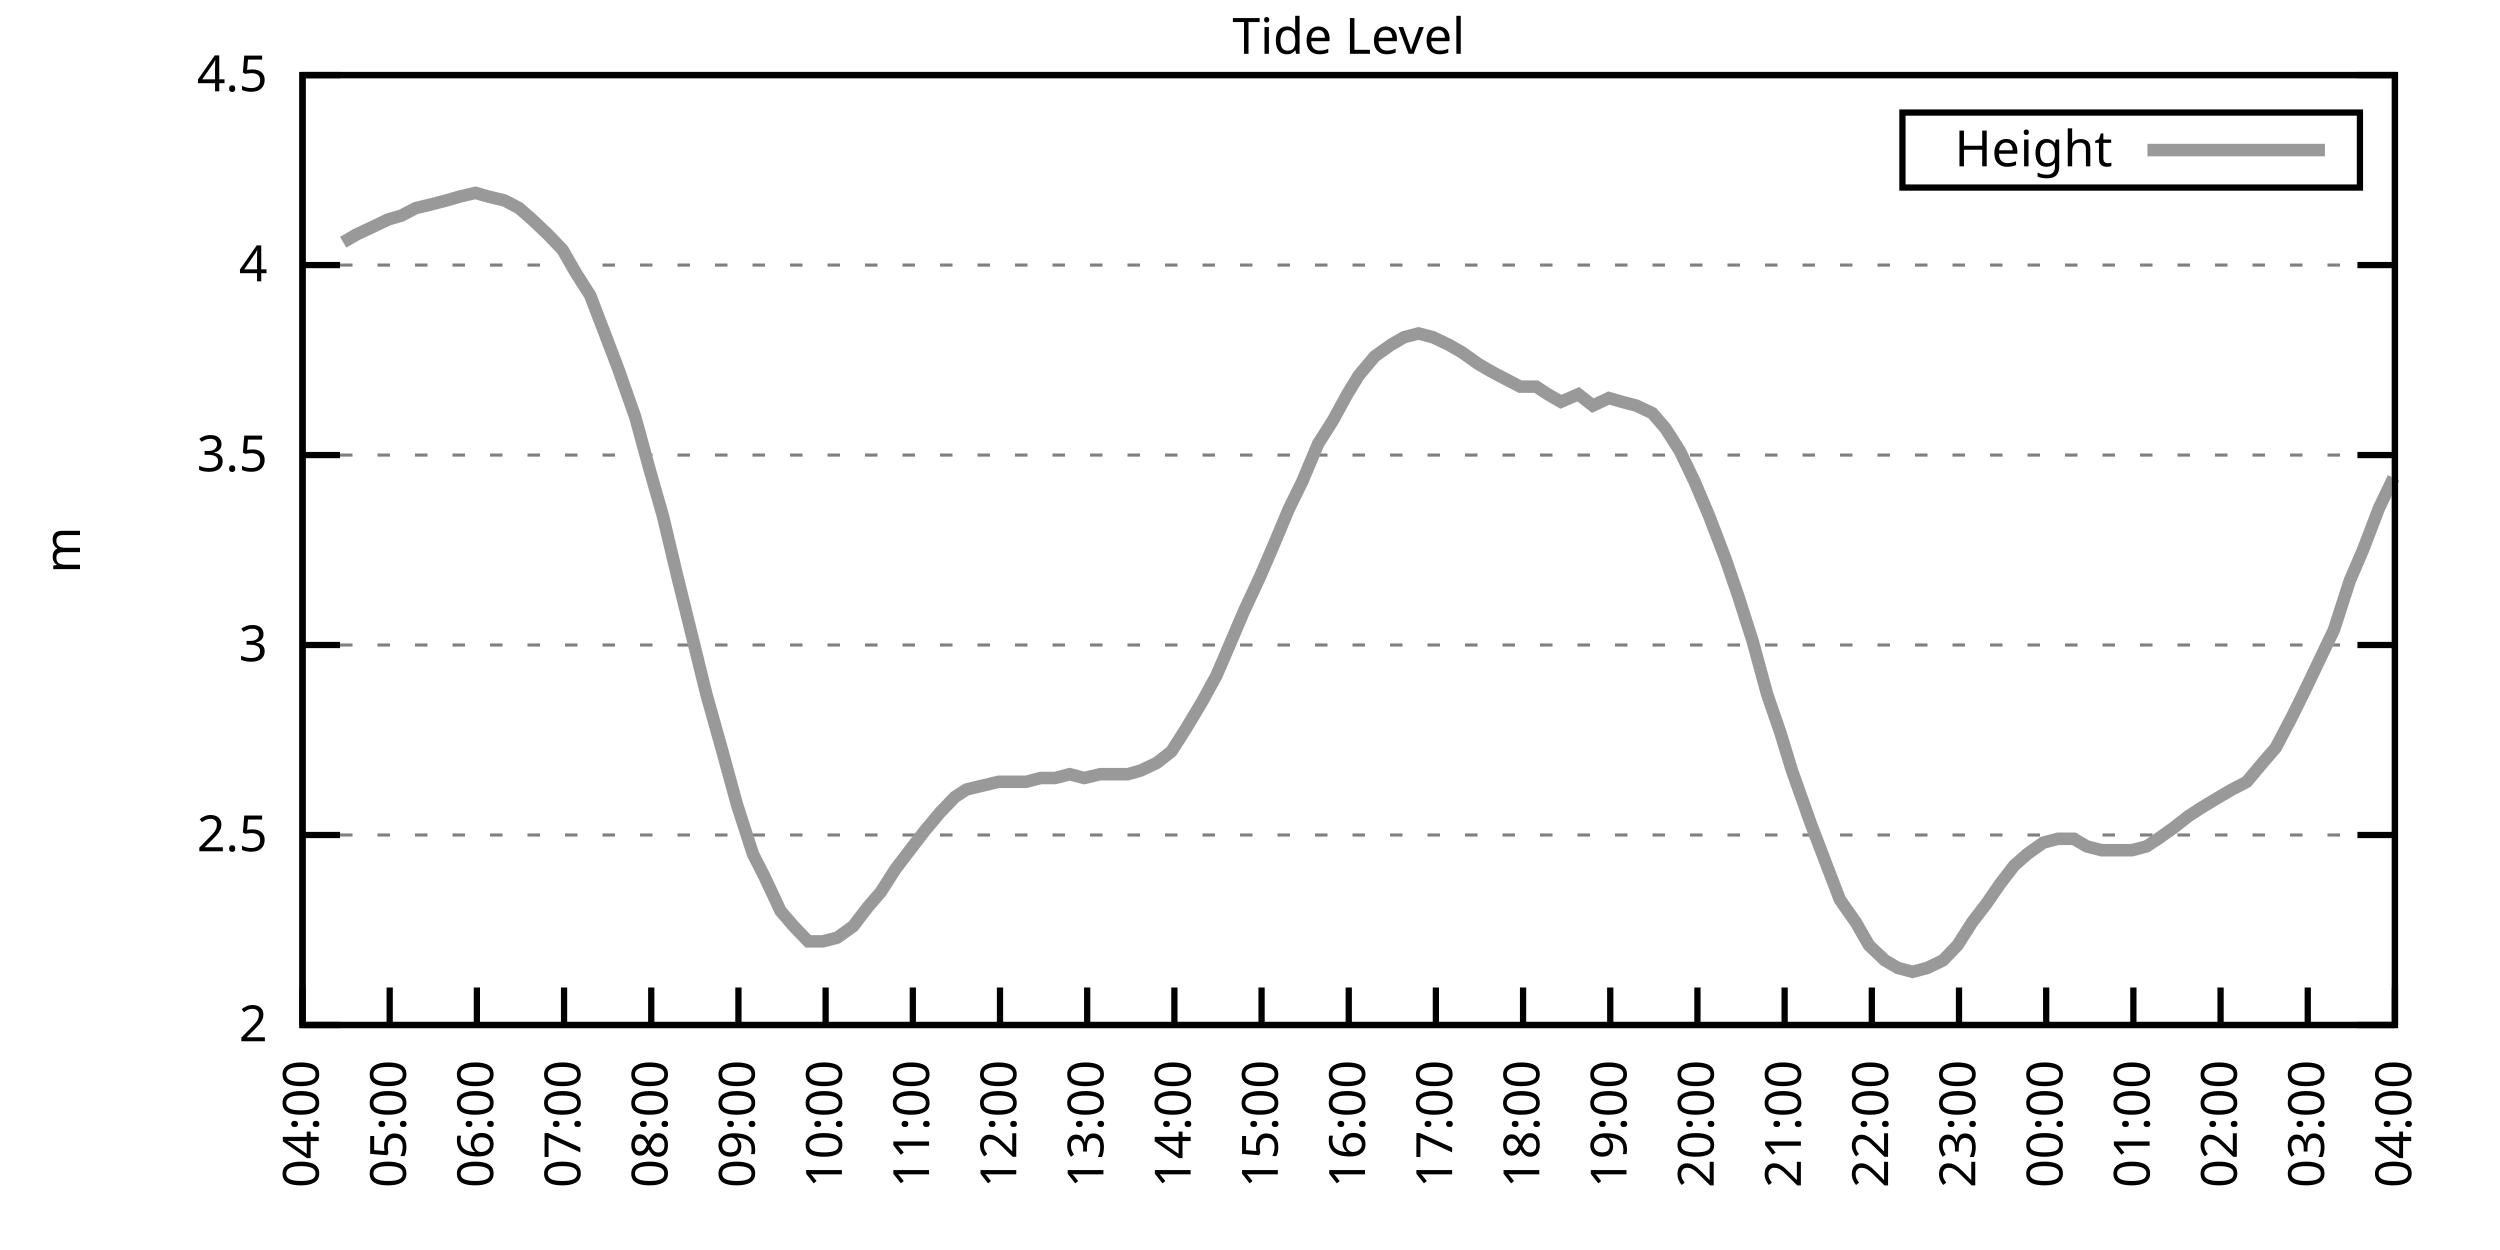
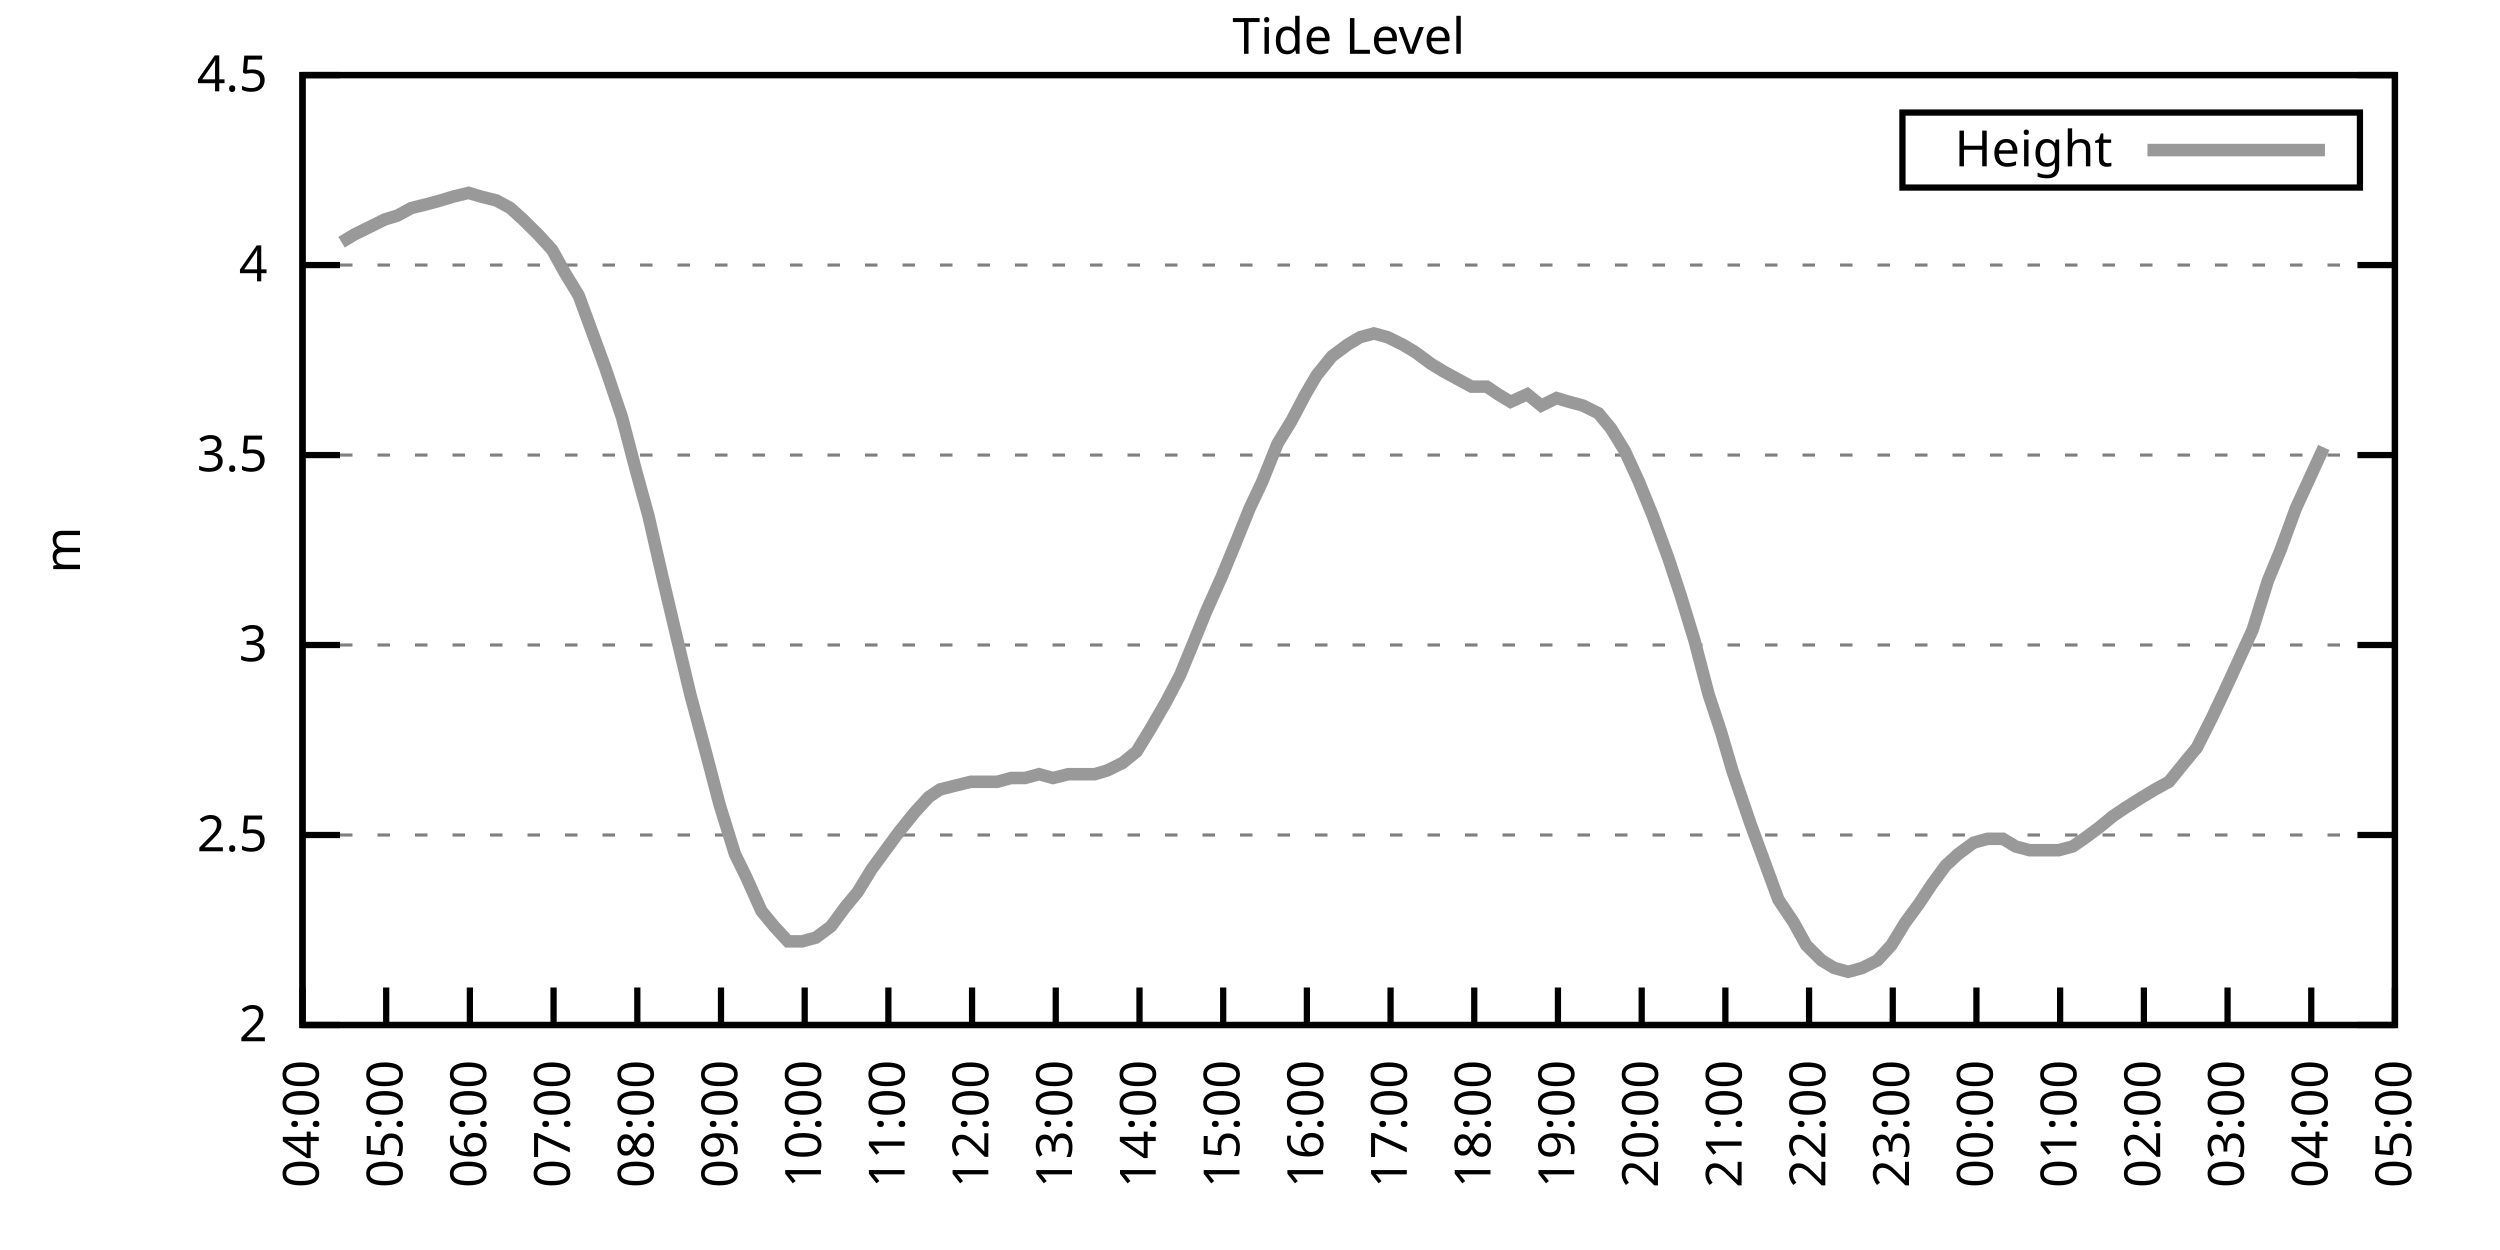
<svg xmlns="http://www.w3.org/2000/svg" xmlns:xlink="http://www.w3.org/1999/xlink" width="400" height="200" viewBox="0 0 400 200">
  <g id="gnuplot_canvas">
    <rect x="0" y="0" width="400" height="200" fill="none" />
    <defs>
      <circle id="gpDot" r="0.5" stroke-width="0.5" stroke="currentColor" />
      <path id="gpPt0" stroke-width="0.333" stroke="currentColor" d="M-1,0 h2 M0,-1 v2" />
      <path id="gpPt1" stroke-width="0.333" stroke="currentColor" d="M-1,-1 L1,1 M1,-1 L-1,1" />
      <path id="gpPt2" stroke-width="0.333" stroke="currentColor" d="M-1,0 L1,0 M0,-1 L0,1 M-1,-1 L1,1 M-1,1 L1,-1" />
      <rect id="gpPt3" stroke-width="0.333" stroke="currentColor" x="-1" y="-1" width="2" height="2" />
      <rect id="gpPt4" stroke-width="0.333" stroke="currentColor" fill="currentColor" x="-1" y="-1" width="2" height="2" />
      <circle id="gpPt5" stroke-width="0.333" stroke="currentColor" cx="0" cy="0" r="1" />
      <use xlink:href="#gpPt5" id="gpPt6" fill="currentColor" stroke="none" />
      <path id="gpPt7" stroke-width="0.333" stroke="currentColor" d="M0,-1.33 L-1.33,0.67 L1.33,0.67 z" />
      <use xlink:href="#gpPt7" id="gpPt8" fill="currentColor" stroke="none" />
      <use xlink:href="#gpPt7" id="gpPt9" stroke="currentColor" transform="rotate(180)" />
      <use xlink:href="#gpPt9" id="gpPt10" fill="currentColor" stroke="none" />
      <use xlink:href="#gpPt3" id="gpPt11" stroke="currentColor" transform="rotate(45)" />
      <use xlink:href="#gpPt11" id="gpPt12" fill="currentColor" stroke="none" />
      <path id="gpPt13" stroke-width="0.333" stroke="currentColor" d="M0,1.330 L1.265,0.411 L0.782,-1.067 L-0.782,-1.076 L-1.265,0.411 z" />
      <use xlink:href="#gpPt13" id="gpPt14" fill="currentColor" stroke="none" />
      <filter id="textbox" filterUnits="objectBoundingBox" x="0" y="0" height="1" width="1">
        <feFlood flood-color="white" flood-opacity="1" result="bgnd" />
        <feComposite in="SourceGraphic" in2="bgnd" operator="atop" />
      </filter>
      <filter id="greybox" filterUnits="objectBoundingBox" x="0" y="0" height="1" width="1">
        <feFlood flood-color="lightgrey" flood-opacity="1" result="grey" />
        <feComposite in="SourceGraphic" in2="grey" operator="atop" />
      </filter>
    </defs>
    <g fill="none" color="white" stroke="currentColor" stroke-width="1.00" stroke-linecap="butt" stroke-linejoin="miter">
</g>
    <g fill="none" color="black" stroke="currentColor" stroke-width="1.00" stroke-linecap="butt" stroke-linejoin="miter">
      <g stroke="none" shape-rendering="crispEdges">
        <polygon fill="rgb(255, 255, 255)" points="48.40,164.00 383.18,164.00 383.18,12.02 48.40,12.02 " />
      </g>
    </g>
    <g fill="none" color="black" stroke="currentColor" stroke-width="1.00" stroke-linecap="butt" stroke-linejoin="miter">
</g>
    <g fill="none" color="black" stroke="black" stroke-width="0.50" stroke-linecap="butt" stroke-linejoin="miter">
</g>
    <g fill="none" color="gray" stroke="currentColor" stroke-width="0.50" stroke-linecap="butt" stroke-linejoin="miter">
      <path stroke="gray" stroke-dasharray="2,4" class="gridline" d="M48.40,164.00 L383.19,164.00  " />
    </g>
    <g fill="none" color="gray" stroke="gray" stroke-width="1.00" stroke-linecap="butt" stroke-linejoin="miter">
</g>
    <g fill="none" color="black" stroke="currentColor" stroke-width="1.00" stroke-linecap="butt" stroke-linejoin="miter">
      <path stroke="black" d="M48.40,164.00 L54.40,164.00 M383.19,164.00 L377.19,164.00  " />
      <g transform="translate(42.80,166.60)" stroke="none" fill="black" font-family="Sans" font-size="8.00" text-anchor="end">
        <text>
          <tspan font-family="Sans"> 2</tspan>
        </text>
      </g>
    </g>
    <g fill="none" color="black" stroke="currentColor" stroke-width="1.00" stroke-linecap="butt" stroke-linejoin="miter">
</g>
    <g fill="none" color="black" stroke="black" stroke-width="0.50" stroke-linecap="butt" stroke-linejoin="miter">
</g>
    <g fill="none" color="gray" stroke="currentColor" stroke-width="0.50" stroke-linecap="butt" stroke-linejoin="miter">
      <path stroke="gray" stroke-dasharray="2,4" class="gridline" d="M48.40,133.60 L383.19,133.60  " />
    </g>
    <g fill="none" color="gray" stroke="gray" stroke-width="1.00" stroke-linecap="butt" stroke-linejoin="miter">
</g>
    <g fill="none" color="black" stroke="currentColor" stroke-width="1.00" stroke-linecap="butt" stroke-linejoin="miter">
      <path stroke="black" d="M48.40,133.60 L54.40,133.60 M383.19,133.60 L377.19,133.60  " />
      <g transform="translate(42.80,136.20)" stroke="none" fill="black" font-family="Sans" font-size="8.00" text-anchor="end">
        <text>
          <tspan font-family="Sans"> 2.5</tspan>
        </text>
      </g>
    </g>
    <g fill="none" color="black" stroke="currentColor" stroke-width="1.00" stroke-linecap="butt" stroke-linejoin="miter">
</g>
    <g fill="none" color="black" stroke="black" stroke-width="0.50" stroke-linecap="butt" stroke-linejoin="miter">
</g>
    <g fill="none" color="gray" stroke="currentColor" stroke-width="0.50" stroke-linecap="butt" stroke-linejoin="miter">
      <path stroke="gray" stroke-dasharray="2,4" class="gridline" d="M48.40,103.20 L383.19,103.20  " />
    </g>
    <g fill="none" color="gray" stroke="gray" stroke-width="1.00" stroke-linecap="butt" stroke-linejoin="miter">
</g>
    <g fill="none" color="black" stroke="currentColor" stroke-width="1.00" stroke-linecap="butt" stroke-linejoin="miter">
      <path stroke="black" d="M48.40,103.20 L54.40,103.20 M383.19,103.20 L377.19,103.20  " />
      <g transform="translate(42.80,105.80)" stroke="none" fill="black" font-family="Sans" font-size="8.00" text-anchor="end">
        <text>
          <tspan font-family="Sans"> 3</tspan>
        </text>
      </g>
    </g>
    <g fill="none" color="black" stroke="currentColor" stroke-width="1.00" stroke-linecap="butt" stroke-linejoin="miter">
</g>
    <g fill="none" color="black" stroke="black" stroke-width="0.50" stroke-linecap="butt" stroke-linejoin="miter">
</g>
    <g fill="none" color="gray" stroke="currentColor" stroke-width="0.50" stroke-linecap="butt" stroke-linejoin="miter">
      <path stroke="gray" stroke-dasharray="2,4" class="gridline" d="M48.40,72.81 L383.19,72.81  " />
    </g>
    <g fill="none" color="gray" stroke="gray" stroke-width="1.00" stroke-linecap="butt" stroke-linejoin="miter">
</g>
    <g fill="none" color="black" stroke="currentColor" stroke-width="1.00" stroke-linecap="butt" stroke-linejoin="miter">
      <path stroke="black" d="M48.40,72.81 L54.40,72.81 M383.19,72.81 L377.19,72.81  " />
      <g transform="translate(42.80,75.41)" stroke="none" fill="black" font-family="Sans" font-size="8.00" text-anchor="end">
        <text>
          <tspan font-family="Sans"> 3.5</tspan>
        </text>
      </g>
    </g>
    <g fill="none" color="black" stroke="currentColor" stroke-width="1.00" stroke-linecap="butt" stroke-linejoin="miter">
</g>
    <g fill="none" color="black" stroke="black" stroke-width="0.50" stroke-linecap="butt" stroke-linejoin="miter">
</g>
    <g fill="none" color="gray" stroke="currentColor" stroke-width="0.50" stroke-linecap="butt" stroke-linejoin="miter">
      <path stroke="gray" stroke-dasharray="2,4" class="gridline" d="M48.40,42.41 L383.19,42.41  " />
    </g>
    <g fill="none" color="gray" stroke="gray" stroke-width="1.00" stroke-linecap="butt" stroke-linejoin="miter">
</g>
    <g fill="none" color="black" stroke="currentColor" stroke-width="1.00" stroke-linecap="butt" stroke-linejoin="miter">
      <path stroke="black" d="M48.40,42.41 L54.40,42.41 M383.19,42.41 L377.19,42.41  " />
      <g transform="translate(42.80,45.01)" stroke="none" fill="black" font-family="Sans" font-size="8.00" text-anchor="end">
        <text>
          <tspan font-family="Sans"> 4</tspan>
        </text>
      </g>
    </g>
    <g fill="none" color="black" stroke="currentColor" stroke-width="1.00" stroke-linecap="butt" stroke-linejoin="miter">
</g>
    <g fill="none" color="black" stroke="black" stroke-width="0.50" stroke-linecap="butt" stroke-linejoin="miter">
</g>
    <g fill="none" color="gray" stroke="currentColor" stroke-width="0.50" stroke-linecap="butt" stroke-linejoin="miter">
      <path stroke="gray" stroke-dasharray="2,4" class="gridline" d="M48.40,12.01 L383.19,12.01  " />
    </g>
    <g fill="none" color="gray" stroke="gray" stroke-width="1.00" stroke-linecap="butt" stroke-linejoin="miter">
</g>
    <g fill="none" color="black" stroke="currentColor" stroke-width="1.00" stroke-linecap="butt" stroke-linejoin="miter">
      <path stroke="black" d="M48.40,12.01 L54.40,12.01 M383.19,12.01 L377.19,12.01  " />
      <g transform="translate(42.80,14.61)" stroke="none" fill="black" font-family="Sans" font-size="8.00" text-anchor="end">
        <text>
          <tspan font-family="Sans"> 4.5</tspan>
        </text>
      </g>
    </g>
    <g fill="none" color="black" stroke="currentColor" stroke-width="1.00" stroke-linecap="butt" stroke-linejoin="miter">
      <path stroke="black" d="M48.40,164.00 L48.40,158.00  " />
      <g transform="translate(51.00,169.60) rotate(270.00)" stroke="none" fill="black" font-family="Sans" font-size="8.00" text-anchor="end">
        <text>
          <tspan font-family="Sans">04:00</tspan>
        </text>
      </g>
    </g>
    <g fill="none" color="black" stroke="currentColor" stroke-width="1.00" stroke-linecap="butt" stroke-linejoin="miter">
-       <path stroke="black" d="M62.35,164.00 L62.35,158.00  " />
-       <g transform="translate(64.95,169.60) rotate(270.00)" stroke="none" fill="black" font-family="Sans" font-size="8.00" text-anchor="end">
+       <path stroke="black" d="M61.79,164.00 L61.79,158.00  " />
+       <g transform="translate(64.39,169.60) rotate(270.00)" stroke="none" fill="black" font-family="Sans" font-size="8.00" text-anchor="end">
        <text>
          <tspan font-family="Sans">05:00</tspan>
        </text>
      </g>
    </g>
    <g fill="none" color="black" stroke="currentColor" stroke-width="1.00" stroke-linecap="butt" stroke-linejoin="miter">
-       <path stroke="black" d="M76.30,164.00 L76.30,158.00  " />
-       <g transform="translate(78.90,169.60) rotate(270.00)" stroke="none" fill="black" font-family="Sans" font-size="8.00" text-anchor="end">
+       <path stroke="black" d="M75.18,164.00 L75.18,158.00  " />
+       <g transform="translate(77.78,169.60) rotate(270.00)" stroke="none" fill="black" font-family="Sans" font-size="8.00" text-anchor="end">
        <text>
          <tspan font-family="Sans">06:00</tspan>
        </text>
      </g>
    </g>
    <g fill="none" color="black" stroke="currentColor" stroke-width="1.00" stroke-linecap="butt" stroke-linejoin="miter">
-       <path stroke="black" d="M90.25,164.00 L90.25,158.00  " />
-       <g transform="translate(92.85,169.60) rotate(270.00)" stroke="none" fill="black" font-family="Sans" font-size="8.00" text-anchor="end">
+       <path stroke="black" d="M88.57,164.00 L88.57,158.00  " />
+       <g transform="translate(91.17,169.60) rotate(270.00)" stroke="none" fill="black" font-family="Sans" font-size="8.00" text-anchor="end">
        <text>
          <tspan font-family="Sans">07:00</tspan>
        </text>
      </g>
    </g>
    <g fill="none" color="black" stroke="currentColor" stroke-width="1.00" stroke-linecap="butt" stroke-linejoin="miter">
-       <path stroke="black" d="M104.20,164.00 L104.20,158.00  " />
-       <g transform="translate(106.80,169.60) rotate(270.00)" stroke="none" fill="black" font-family="Sans" font-size="8.00" text-anchor="end">
+       <path stroke="black" d="M101.97,164.00 L101.97,158.00  " />
+       <g transform="translate(104.57,169.60) rotate(270.00)" stroke="none" fill="black" font-family="Sans" font-size="8.00" text-anchor="end">
        <text>
          <tspan font-family="Sans">08:00</tspan>
        </text>
      </g>
    </g>
    <g fill="none" color="black" stroke="currentColor" stroke-width="1.00" stroke-linecap="butt" stroke-linejoin="miter">
-       <path stroke="black" d="M118.15,164.00 L118.15,158.00  " />
-       <g transform="translate(120.75,169.60) rotate(270.00)" stroke="none" fill="black" font-family="Sans" font-size="8.00" text-anchor="end">
+       <path stroke="black" d="M115.36,164.00 L115.36,158.00  " />
+       <g transform="translate(117.96,169.60) rotate(270.00)" stroke="none" fill="black" font-family="Sans" font-size="8.00" text-anchor="end">
        <text>
          <tspan font-family="Sans">09:00</tspan>
        </text>
      </g>
    </g>
    <g fill="none" color="black" stroke="currentColor" stroke-width="1.00" stroke-linecap="butt" stroke-linejoin="miter">
-       <path stroke="black" d="M132.10,164.00 L132.10,158.00  " />
-       <g transform="translate(134.70,169.60) rotate(270.00)" stroke="none" fill="black" font-family="Sans" font-size="8.00" text-anchor="end">
+       <path stroke="black" d="M128.75,164.00 L128.75,158.00  " />
+       <g transform="translate(131.35,169.60) rotate(270.00)" stroke="none" fill="black" font-family="Sans" font-size="8.00" text-anchor="end">
        <text>
          <tspan font-family="Sans">10:00</tspan>
        </text>
      </g>
    </g>
    <g fill="none" color="black" stroke="currentColor" stroke-width="1.00" stroke-linecap="butt" stroke-linejoin="miter">
-       <path stroke="black" d="M146.05,164.00 L146.05,158.00  " />
-       <g transform="translate(148.65,169.60) rotate(270.00)" stroke="none" fill="black" font-family="Sans" font-size="8.00" text-anchor="end">
+       <path stroke="black" d="M142.14,164.00 L142.14,158.00  " />
+       <g transform="translate(144.74,169.60) rotate(270.00)" stroke="none" fill="black" font-family="Sans" font-size="8.00" text-anchor="end">
        <text>
          <tspan font-family="Sans">11:00</tspan>
        </text>
      </g>
    </g>
    <g fill="none" color="black" stroke="currentColor" stroke-width="1.00" stroke-linecap="butt" stroke-linejoin="miter">
-       <path stroke="black" d="M160.00,164.00 L160.00,158.00  " />
-       <g transform="translate(162.60,169.60) rotate(270.00)" stroke="none" fill="black" font-family="Sans" font-size="8.00" text-anchor="end">
+       <path stroke="black" d="M155.53,164.00 L155.53,158.00  " />
+       <g transform="translate(158.13,169.60) rotate(270.00)" stroke="none" fill="black" font-family="Sans" font-size="8.00" text-anchor="end">
        <text>
          <tspan font-family="Sans">12:00</tspan>
        </text>
      </g>
    </g>
    <g fill="none" color="black" stroke="currentColor" stroke-width="1.00" stroke-linecap="butt" stroke-linejoin="miter">
-       <path stroke="black" d="M173.95,164.00 L173.95,158.00  " />
-       <g transform="translate(176.55,169.60) rotate(270.00)" stroke="none" fill="black" font-family="Sans" font-size="8.00" text-anchor="end">
+       <path stroke="black" d="M168.92,164.00 L168.92,158.00  " />
+       <g transform="translate(171.52,169.60) rotate(270.00)" stroke="none" fill="black" font-family="Sans" font-size="8.00" text-anchor="end">
        <text>
          <tspan font-family="Sans">13:00</tspan>
        </text>
      </g>
    </g>
    <g fill="none" color="black" stroke="currentColor" stroke-width="1.00" stroke-linecap="butt" stroke-linejoin="miter">
-       <path stroke="black" d="M187.90,164.00 L187.90,158.00  " />
-       <g transform="translate(190.50,169.60) rotate(270.00)" stroke="none" fill="black" font-family="Sans" font-size="8.00" text-anchor="end">
+       <path stroke="black" d="M182.32,164.00 L182.32,158.00  " />
+       <g transform="translate(184.92,169.60) rotate(270.00)" stroke="none" fill="black" font-family="Sans" font-size="8.00" text-anchor="end">
        <text>
          <tspan font-family="Sans">14:00</tspan>
        </text>
      </g>
    </g>
    <g fill="none" color="black" stroke="currentColor" stroke-width="1.00" stroke-linecap="butt" stroke-linejoin="miter">
-       <path stroke="black" d="M201.85,164.00 L201.85,158.00  " />
-       <g transform="translate(204.45,169.60) rotate(270.00)" stroke="none" fill="black" font-family="Sans" font-size="8.00" text-anchor="end">
+       <path stroke="black" d="M195.71,164.00 L195.71,158.00  " />
+       <g transform="translate(198.31,169.60) rotate(270.00)" stroke="none" fill="black" font-family="Sans" font-size="8.00" text-anchor="end">
        <text>
          <tspan font-family="Sans">15:00</tspan>
        </text>
      </g>
    </g>
    <g fill="none" color="black" stroke="currentColor" stroke-width="1.00" stroke-linecap="butt" stroke-linejoin="miter">
-       <path stroke="black" d="M215.80,164.00 L215.80,158.00  " />
-       <g transform="translate(218.40,169.60) rotate(270.00)" stroke="none" fill="black" font-family="Sans" font-size="8.00" text-anchor="end">
+       <path stroke="black" d="M209.10,164.00 L209.10,158.00  " />
+       <g transform="translate(211.70,169.60) rotate(270.00)" stroke="none" fill="black" font-family="Sans" font-size="8.00" text-anchor="end">
        <text>
          <tspan font-family="Sans">16:00</tspan>
        </text>
      </g>
    </g>
    <g fill="none" color="black" stroke="currentColor" stroke-width="1.00" stroke-linecap="butt" stroke-linejoin="miter">
-       <path stroke="black" d="M229.74,164.00 L229.74,158.00  " />
-       <g transform="translate(232.34,169.60) rotate(270.00)" stroke="none" fill="black" font-family="Sans" font-size="8.00" text-anchor="end">
+       <path stroke="black" d="M222.49,164.00 L222.49,158.00  " />
+       <g transform="translate(225.09,169.60) rotate(270.00)" stroke="none" fill="black" font-family="Sans" font-size="8.00" text-anchor="end">
        <text>
          <tspan font-family="Sans">17:00</tspan>
        </text>
      </g>
    </g>
    <g fill="none" color="black" stroke="currentColor" stroke-width="1.00" stroke-linecap="butt" stroke-linejoin="miter">
-       <path stroke="black" d="M243.69,164.00 L243.69,158.00  " />
-       <g transform="translate(246.29,169.60) rotate(270.00)" stroke="none" fill="black" font-family="Sans" font-size="8.00" text-anchor="end">
+       <path stroke="black" d="M235.88,164.00 L235.88,158.00  " />
+       <g transform="translate(238.48,169.60) rotate(270.00)" stroke="none" fill="black" font-family="Sans" font-size="8.00" text-anchor="end">
        <text>
          <tspan font-family="Sans">18:00</tspan>
        </text>
      </g>
    </g>
    <g fill="none" color="black" stroke="currentColor" stroke-width="1.00" stroke-linecap="butt" stroke-linejoin="miter">
-       <path stroke="black" d="M257.64,164.00 L257.64,158.00  " />
-       <g transform="translate(260.24,169.60) rotate(270.00)" stroke="none" fill="black" font-family="Sans" font-size="8.00" text-anchor="end">
+       <path stroke="black" d="M249.27,164.00 L249.27,158.00  " />
+       <g transform="translate(251.87,169.60) rotate(270.00)" stroke="none" fill="black" font-family="Sans" font-size="8.00" text-anchor="end">
        <text>
          <tspan font-family="Sans">19:00</tspan>
        </text>
      </g>
    </g>
    <g fill="none" color="black" stroke="currentColor" stroke-width="1.00" stroke-linecap="butt" stroke-linejoin="miter">
-       <path stroke="black" d="M271.59,164.00 L271.59,158.00  " />
-       <g transform="translate(274.19,169.60) rotate(270.00)" stroke="none" fill="black" font-family="Sans" font-size="8.00" text-anchor="end">
+       <path stroke="black" d="M262.67,164.00 L262.67,158.00  " />
+       <g transform="translate(265.27,169.60) rotate(270.00)" stroke="none" fill="black" font-family="Sans" font-size="8.00" text-anchor="end">
        <text>
          <tspan font-family="Sans">20:00</tspan>
        </text>
      </g>
    </g>
    <g fill="none" color="black" stroke="currentColor" stroke-width="1.00" stroke-linecap="butt" stroke-linejoin="miter">
-       <path stroke="black" d="M285.54,164.00 L285.54,158.00  " />
-       <g transform="translate(288.14,169.60) rotate(270.00)" stroke="none" fill="black" font-family="Sans" font-size="8.00" text-anchor="end">
+       <path stroke="black" d="M276.06,164.00 L276.06,158.00  " />
+       <g transform="translate(278.66,169.60) rotate(270.00)" stroke="none" fill="black" font-family="Sans" font-size="8.00" text-anchor="end">
        <text>
          <tspan font-family="Sans">21:00</tspan>
        </text>
      </g>
    </g>
    <g fill="none" color="black" stroke="currentColor" stroke-width="1.00" stroke-linecap="butt" stroke-linejoin="miter">
-       <path stroke="black" d="M299.49,164.00 L299.49,158.00  " />
-       <g transform="translate(302.09,169.60) rotate(270.00)" stroke="none" fill="black" font-family="Sans" font-size="8.00" text-anchor="end">
+       <path stroke="black" d="M289.45,164.00 L289.45,158.00  " />
+       <g transform="translate(292.05,169.60) rotate(270.00)" stroke="none" fill="black" font-family="Sans" font-size="8.00" text-anchor="end">
        <text>
          <tspan font-family="Sans">22:00</tspan>
        </text>
      </g>
    </g>
    <g fill="none" color="black" stroke="currentColor" stroke-width="1.00" stroke-linecap="butt" stroke-linejoin="miter">
-       <path stroke="black" d="M313.44,164.00 L313.44,158.00  " />
-       <g transform="translate(316.04,169.60) rotate(270.00)" stroke="none" fill="black" font-family="Sans" font-size="8.00" text-anchor="end">
+       <path stroke="black" d="M302.84,164.00 L302.84,158.00  " />
+       <g transform="translate(305.44,169.60) rotate(270.00)" stroke="none" fill="black" font-family="Sans" font-size="8.00" text-anchor="end">
        <text>
          <tspan font-family="Sans">23:00</tspan>
        </text>
      </g>
    </g>
    <g fill="none" color="black" stroke="currentColor" stroke-width="1.00" stroke-linecap="butt" stroke-linejoin="miter">
-       <path stroke="black" d="M327.39,164.00 L327.39,158.00  " />
-       <g transform="translate(329.99,169.60) rotate(270.00)" stroke="none" fill="black" font-family="Sans" font-size="8.00" text-anchor="end">
+       <path stroke="black" d="M316.23,164.00 L316.23,158.00  " />
+       <g transform="translate(318.83,169.60) rotate(270.00)" stroke="none" fill="black" font-family="Sans" font-size="8.00" text-anchor="end">
        <text>
          <tspan font-family="Sans">00:00</tspan>
        </text>
      </g>
    </g>
    <g fill="none" color="black" stroke="currentColor" stroke-width="1.00" stroke-linecap="butt" stroke-linejoin="miter">
-       <path stroke="black" d="M341.34,164.00 L341.34,158.00  " />
-       <g transform="translate(343.94,169.60) rotate(270.00)" stroke="none" fill="black" font-family="Sans" font-size="8.00" text-anchor="end">
+       <path stroke="black" d="M329.62,164.00 L329.62,158.00  " />
+       <g transform="translate(332.22,169.60) rotate(270.00)" stroke="none" fill="black" font-family="Sans" font-size="8.00" text-anchor="end">
        <text>
          <tspan font-family="Sans">01:00</tspan>
        </text>
      </g>
    </g>
    <g fill="none" color="black" stroke="currentColor" stroke-width="1.00" stroke-linecap="butt" stroke-linejoin="miter">
-       <path stroke="black" d="M355.29,164.00 L355.29,158.00  " />
-       <g transform="translate(357.89,169.60) rotate(270.00)" stroke="none" fill="black" font-family="Sans" font-size="8.00" text-anchor="end">
+       <path stroke="black" d="M343.02,164.00 L343.02,158.00  " />
+       <g transform="translate(345.62,169.60) rotate(270.00)" stroke="none" fill="black" font-family="Sans" font-size="8.00" text-anchor="end">
        <text>
          <tspan font-family="Sans">02:00</tspan>
        </text>
      </g>
    </g>
    <g fill="none" color="black" stroke="currentColor" stroke-width="1.00" stroke-linecap="butt" stroke-linejoin="miter">
-       <path stroke="black" d="M369.24,164.00 L369.24,158.00  " />
-       <g transform="translate(371.84,169.60) rotate(270.00)" stroke="none" fill="black" font-family="Sans" font-size="8.00" text-anchor="end">
+       <path stroke="black" d="M356.41,164.00 L356.41,158.00  " />
+       <g transform="translate(359.01,169.60) rotate(270.00)" stroke="none" fill="black" font-family="Sans" font-size="8.00" text-anchor="end">
        <text>
          <tspan font-family="Sans">03:00</tspan>
+         </text>
+       </g>
+     </g>
+     <g fill="none" color="black" stroke="currentColor" stroke-width="1.00" stroke-linecap="butt" stroke-linejoin="miter">
+       <path stroke="black" d="M369.80,164.00 L369.80,158.00  " />
+       <g transform="translate(372.40,169.60) rotate(270.00)" stroke="none" fill="black" font-family="Sans" font-size="8.00" text-anchor="end">
+         <text>
+           <tspan font-family="Sans">04:00</tspan>
        </text>
      </g>
    </g>
    <g fill="none" color="black" stroke="currentColor" stroke-width="1.00" stroke-linecap="butt" stroke-linejoin="miter">
      <path stroke="black" d="M383.19,164.00 L383.19,158.00  " />
      <g transform="translate(385.79,169.60) rotate(270.00)" stroke="none" fill="black" font-family="Sans" font-size="8.00" text-anchor="end">
        <text>
-           <tspan font-family="Sans">04:00</tspan>
+           <tspan font-family="Sans">05:00</tspan>
        </text>
      </g>
    </g>
    <g fill="none" color="black" stroke="currentColor" stroke-width="1.00" stroke-linecap="butt" stroke-linejoin="miter">
</g>
    <g fill="none" color="black" stroke="currentColor" stroke-width="1.00" stroke-linecap="butt" stroke-linejoin="miter">
      <path stroke="black" d="M48.40,12.01 L48.40,164.00 L383.19,164.00 L383.19,12.01 L48.40,12.01 Z  " />
    </g>
    <g fill="none" color="black" stroke="currentColor" stroke-width="1.00" stroke-linecap="butt" stroke-linejoin="miter">
</g>
    <g fill="none" color="black" stroke="currentColor" stroke-width="1.00" stroke-linecap="butt" stroke-linejoin="miter">
      <path stroke="black" d="M304.39,30.01 L304.39,18.01 L377.59,18.01 L377.59,30.01 L304.39,30.01 Z  " />
    </g>
    <g id="Tide_level_plot_1">
      <g fill="none" color="white" stroke="black" stroke-width="2.00" stroke-linecap="butt" stroke-linejoin="miter">
</g>
      <g fill="none" color="black" stroke="currentColor" stroke-width="2.00" stroke-linecap="butt" stroke-linejoin="miter">
        <g transform="translate(337.99,26.61)" stroke="none" fill="black" font-family="Sans" font-size="8.00" text-anchor="end">
          <text>
            <tspan font-family="Sans">Height</tspan>
          </text>
        </g>
      </g>
      <g fill="none" color="black" stroke="currentColor" stroke-width="2.00" stroke-linecap="butt" stroke-linejoin="miter">
-         <path stroke="rgb(153, 153, 153)" d="M343.59,24.01 L371.99,24.01 M54.91,38.76 L57.00,37.54 L59.56,36.33 L62.12,35.11 L64.21,34.50 L66.53,33.29   L69.09,32.68 L71.42,32.07 L73.51,31.46 L76.07,30.86 L78.16,31.46 L80.72,32.07 L83.04,33.29 L85.13,35.11   L87.69,37.54 L90.02,39.98 L92.11,43.62 L94.43,47.27 L96.53,52.74 L98.85,58.82 L101.64,66.73 L103.97,75.24   L106.06,82.53 L108.38,92.26 L110.48,100.77 L113.03,111.11 L115.59,120.23 L117.92,128.74 L120.47,136.64 L122.33,140.29   L124.89,145.76 L126.98,148.19 L129.31,150.62 L131.63,150.62 L133.96,150.02 L136.51,148.19 L138.84,145.15 L140.93,142.72   L143.26,139.07 L145.58,136.03 L147.91,132.99 L150.46,129.95 L152.79,127.52 L154.65,126.31 L157.21,125.70 L159.76,125.09   L161.86,125.09 L164.18,125.09 L166.51,124.48 L168.83,124.48 L171.16,123.87 L173.48,124.48 L176.04,123.87 L178.13,123.87   L180.46,123.87 L182.55,123.27 L185.11,122.05 L187.43,120.23 L189.76,116.58 L192.31,112.32 L194.64,108.07 L196.73,103.20   L199.06,97.73 L201.61,92.26 L203.71,87.40 L206.26,81.32 L208.36,77.06 L210.91,70.98 L213.24,67.33 L215.56,63.08   L217.42,60.04 L219.98,57.00 L222.54,55.18 L224.63,53.96 L226.95,53.35 L229.28,53.96 L231.84,55.18 L233.93,56.39   L236.49,58.21 L238.58,59.43 L240.90,60.65 L243.23,61.86 L245.79,61.86 L247.65,63.08 L249.74,64.29 L252.53,63.08   L254.85,64.90 L257.41,63.69 L259.50,64.29 L261.83,64.90 L264.39,66.12 L266.48,68.55 L268.80,72.20 L271.13,77.06   L273.45,82.53 L276.01,89.22 L278.10,95.30 L280.43,102.60 L282.75,111.11 L284.85,117.19 L286.71,123.27 L289.73,131.78   L292.05,137.86 L294.38,143.94 L296.94,147.59 L299.03,151.23 L301.58,153.66 L303.68,154.88 L306.00,155.49 L308.33,154.88   L310.88,153.66 L313.21,151.23 L315.53,147.59 L317.86,144.55 L319.95,141.51 L322.28,138.47 L324.37,136.64 L326.93,134.82   L329.25,134.21 L331.81,134.21 L333.90,135.43 L336.23,136.03 L338.78,136.03 L341.11,136.03 L343.43,135.43 L345.29,134.21   L347.85,132.39 L350.18,130.56 L352.04,129.35 L355.06,127.52 L357.15,126.31 L359.48,125.09 L362.03,122.05 L364.13,119.62   L366.68,114.76 L368.78,110.50 L371.10,105.64 L373.43,100.77 L375.98,92.87 L378.08,88.00 L380.63,81.32 L382.96,76.45    " />
+         <path stroke="rgb(153, 153, 153)" d="M343.59,24.01 L371.99,24.01 M54.65,38.76 L56.66,37.54 L59.11,36.33 L61.57,35.11 L63.58,34.50 L65.81,33.29   L68.26,32.68 L70.50,32.07 L72.50,31.46 L74.96,30.86 L76.97,31.46 L79.42,32.07 L81.66,33.29 L83.66,35.11   L86.12,37.54 L88.35,39.98 L90.36,43.62 L92.59,47.27 L94.60,52.74 L96.83,58.82 L99.51,66.73 L101.74,75.24   L103.75,82.53 L105.98,92.26 L107.99,100.77 L110.45,111.11 L112.90,120.23 L115.13,128.74 L117.59,136.64 L119.38,140.29   L121.83,145.76 L123.84,148.19 L126.07,150.62 L128.30,150.62 L130.54,150.02 L132.99,148.19 L135.22,145.15 L137.23,142.72   L139.46,139.07 L141.69,136.03 L143.93,132.99 L146.38,129.95 L148.61,127.52 L150.40,126.31 L152.85,125.70 L155.31,125.09   L157.32,125.09 L159.55,125.09 L161.78,124.48 L164.01,124.48 L166.25,123.87 L168.48,124.48 L170.93,123.87 L172.94,123.87   L175.17,123.87 L177.18,123.27 L179.64,122.05 L181.87,120.23 L184.10,116.58 L186.56,112.32 L188.79,108.07 L190.80,103.20   L193.03,97.73 L195.48,92.26 L197.49,87.40 L199.95,81.32 L201.96,77.06 L204.41,70.98 L206.64,67.33 L208.88,63.08   L210.66,60.04 L213.12,57.00 L215.57,55.18 L217.58,53.96 L219.81,53.35 L222.04,53.96 L224.50,55.18 L226.51,56.39   L228.96,58.21 L230.97,59.43 L233.20,60.65 L235.44,61.86 L237.89,61.86 L239.68,63.08 L241.69,64.29 L244.36,63.08   L246.60,64.90 L249.05,63.69 L251.06,64.29 L253.29,64.90 L255.75,66.12 L257.76,68.55 L259.99,72.20 L262.22,77.06   L264.45,82.53 L266.91,89.22 L268.92,95.30 L271.15,102.60 L273.38,111.11 L275.39,117.19 L277.17,123.27 L280.07,131.78   L282.31,137.86 L284.54,143.94 L286.99,147.59 L289.00,151.23 L291.46,153.66 L293.47,154.88 L295.70,155.49 L297.93,154.88   L300.39,153.66 L302.62,151.23 L304.85,147.59 L307.08,144.55 L309.09,141.51 L311.32,138.47 L313.33,136.64 L315.79,134.82   L318.02,134.21 L320.47,134.21 L322.48,135.43 L324.71,136.03 L327.17,136.03 L329.40,136.03 L331.63,135.43 L333.42,134.21   L335.87,132.39 L338.10,130.56 L339.89,129.35 L342.79,127.52 L344.80,126.31 L347.03,125.09 L349.49,122.05 L351.50,119.62   L353.95,114.76 L355.96,110.50 L358.19,105.64 L360.42,100.77 L362.88,92.87 L364.89,88.00 L367.34,81.32 L369.58,76.45   L371.81,71.59  " />
      </g>
    </g>
    <g fill="none" color="black" stroke="currentColor" stroke-width="2.00" stroke-linecap="butt" stroke-linejoin="miter">
</g>
    <g fill="none" color="black" stroke="black" stroke-width="1.00" stroke-linecap="butt" stroke-linejoin="miter">
</g>
    <g fill="none" color="black" stroke="currentColor" stroke-width="1.00" stroke-linecap="butt" stroke-linejoin="miter">
      <path stroke="black" d="M48.40,12.01 L48.40,164.00 L383.19,164.00 L383.19,12.01 L48.40,12.01 Z  " />
      <g transform="translate(12.80,88.01) rotate(270.00)" stroke="none" fill="black" font-family="Sans" font-size="8.00" text-anchor="middle">
        <text>
          <tspan font-family="Sans">m</tspan>
        </text>
      </g>
    </g>
    <g fill="none" color="black" stroke="currentColor" stroke-width="1.00" stroke-linecap="butt" stroke-linejoin="miter">
</g>
    <g fill="none" color="black" stroke="currentColor" stroke-width="1.00" stroke-linecap="butt" stroke-linejoin="miter">
      <g transform="translate(215.79,8.61)" stroke="none" fill="black" font-family="Sans" font-size="8.00" text-anchor="middle">
        <text>
          <tspan font-family="Sans">Tide Level</tspan>
        </text>
      </g>
    </g>
    <g fill="none" color="black" stroke="currentColor" stroke-width="1.00" stroke-linecap="butt" stroke-linejoin="miter">
</g>
  </g>
</svg>
